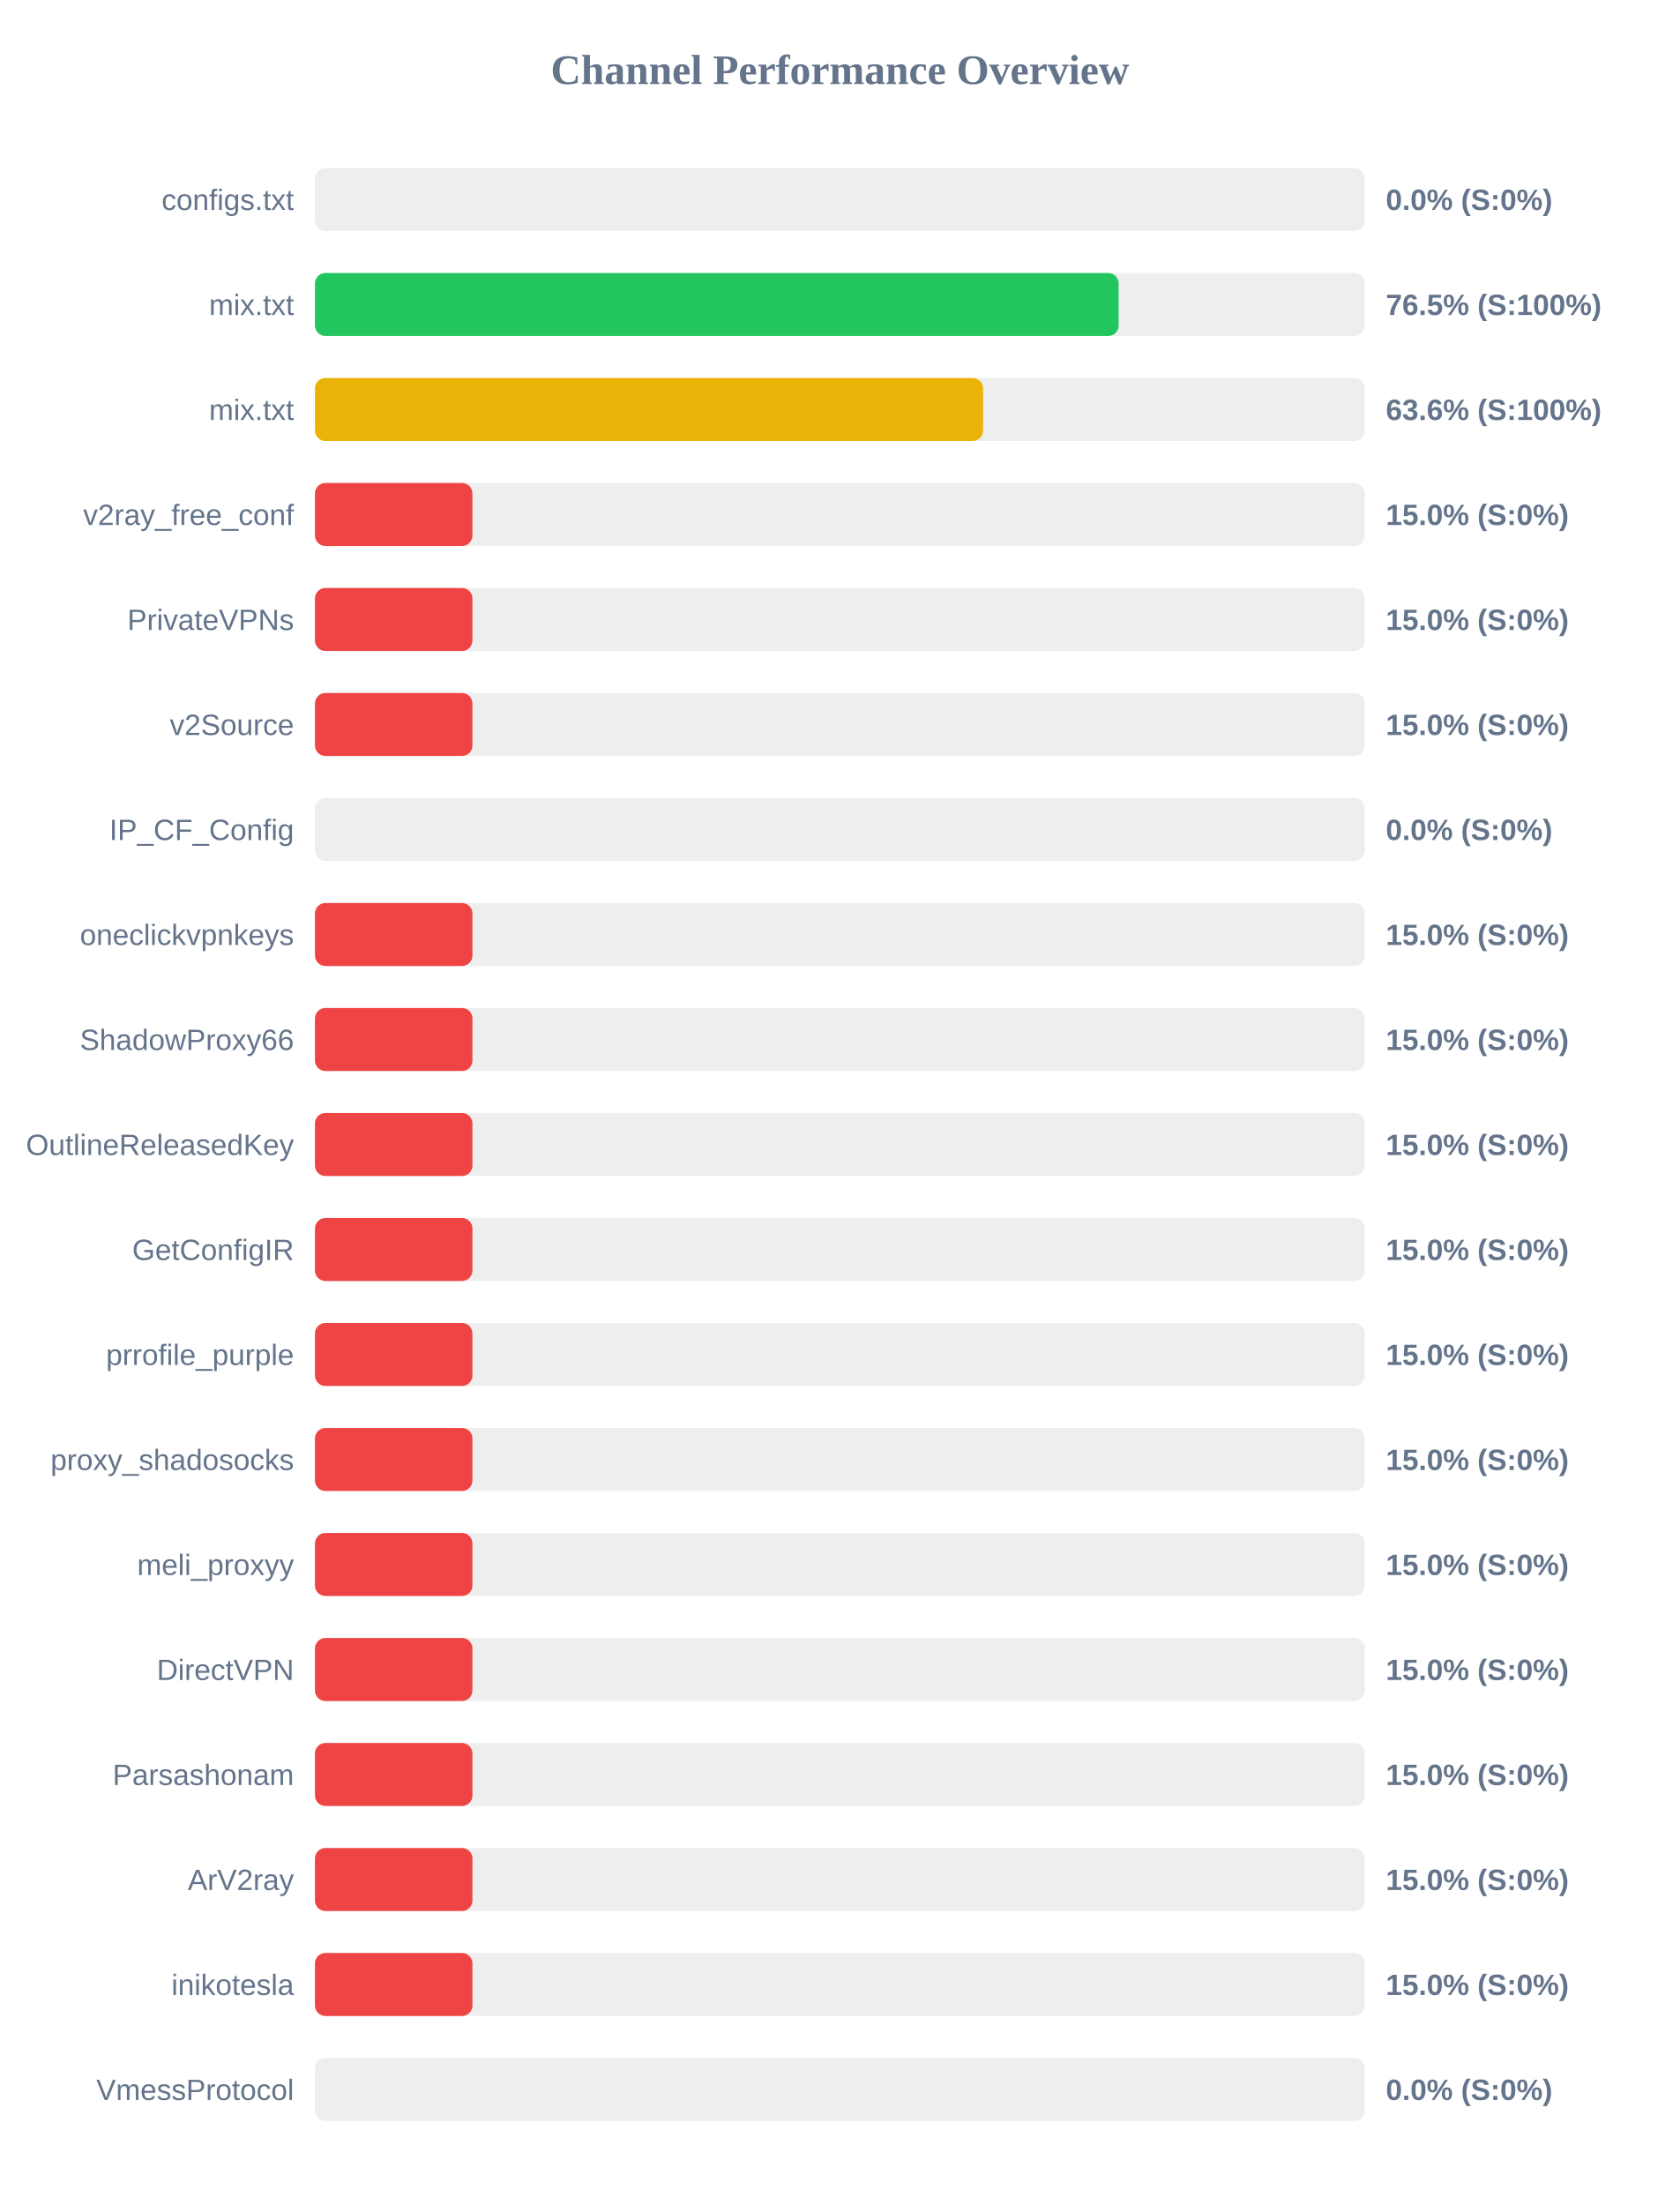
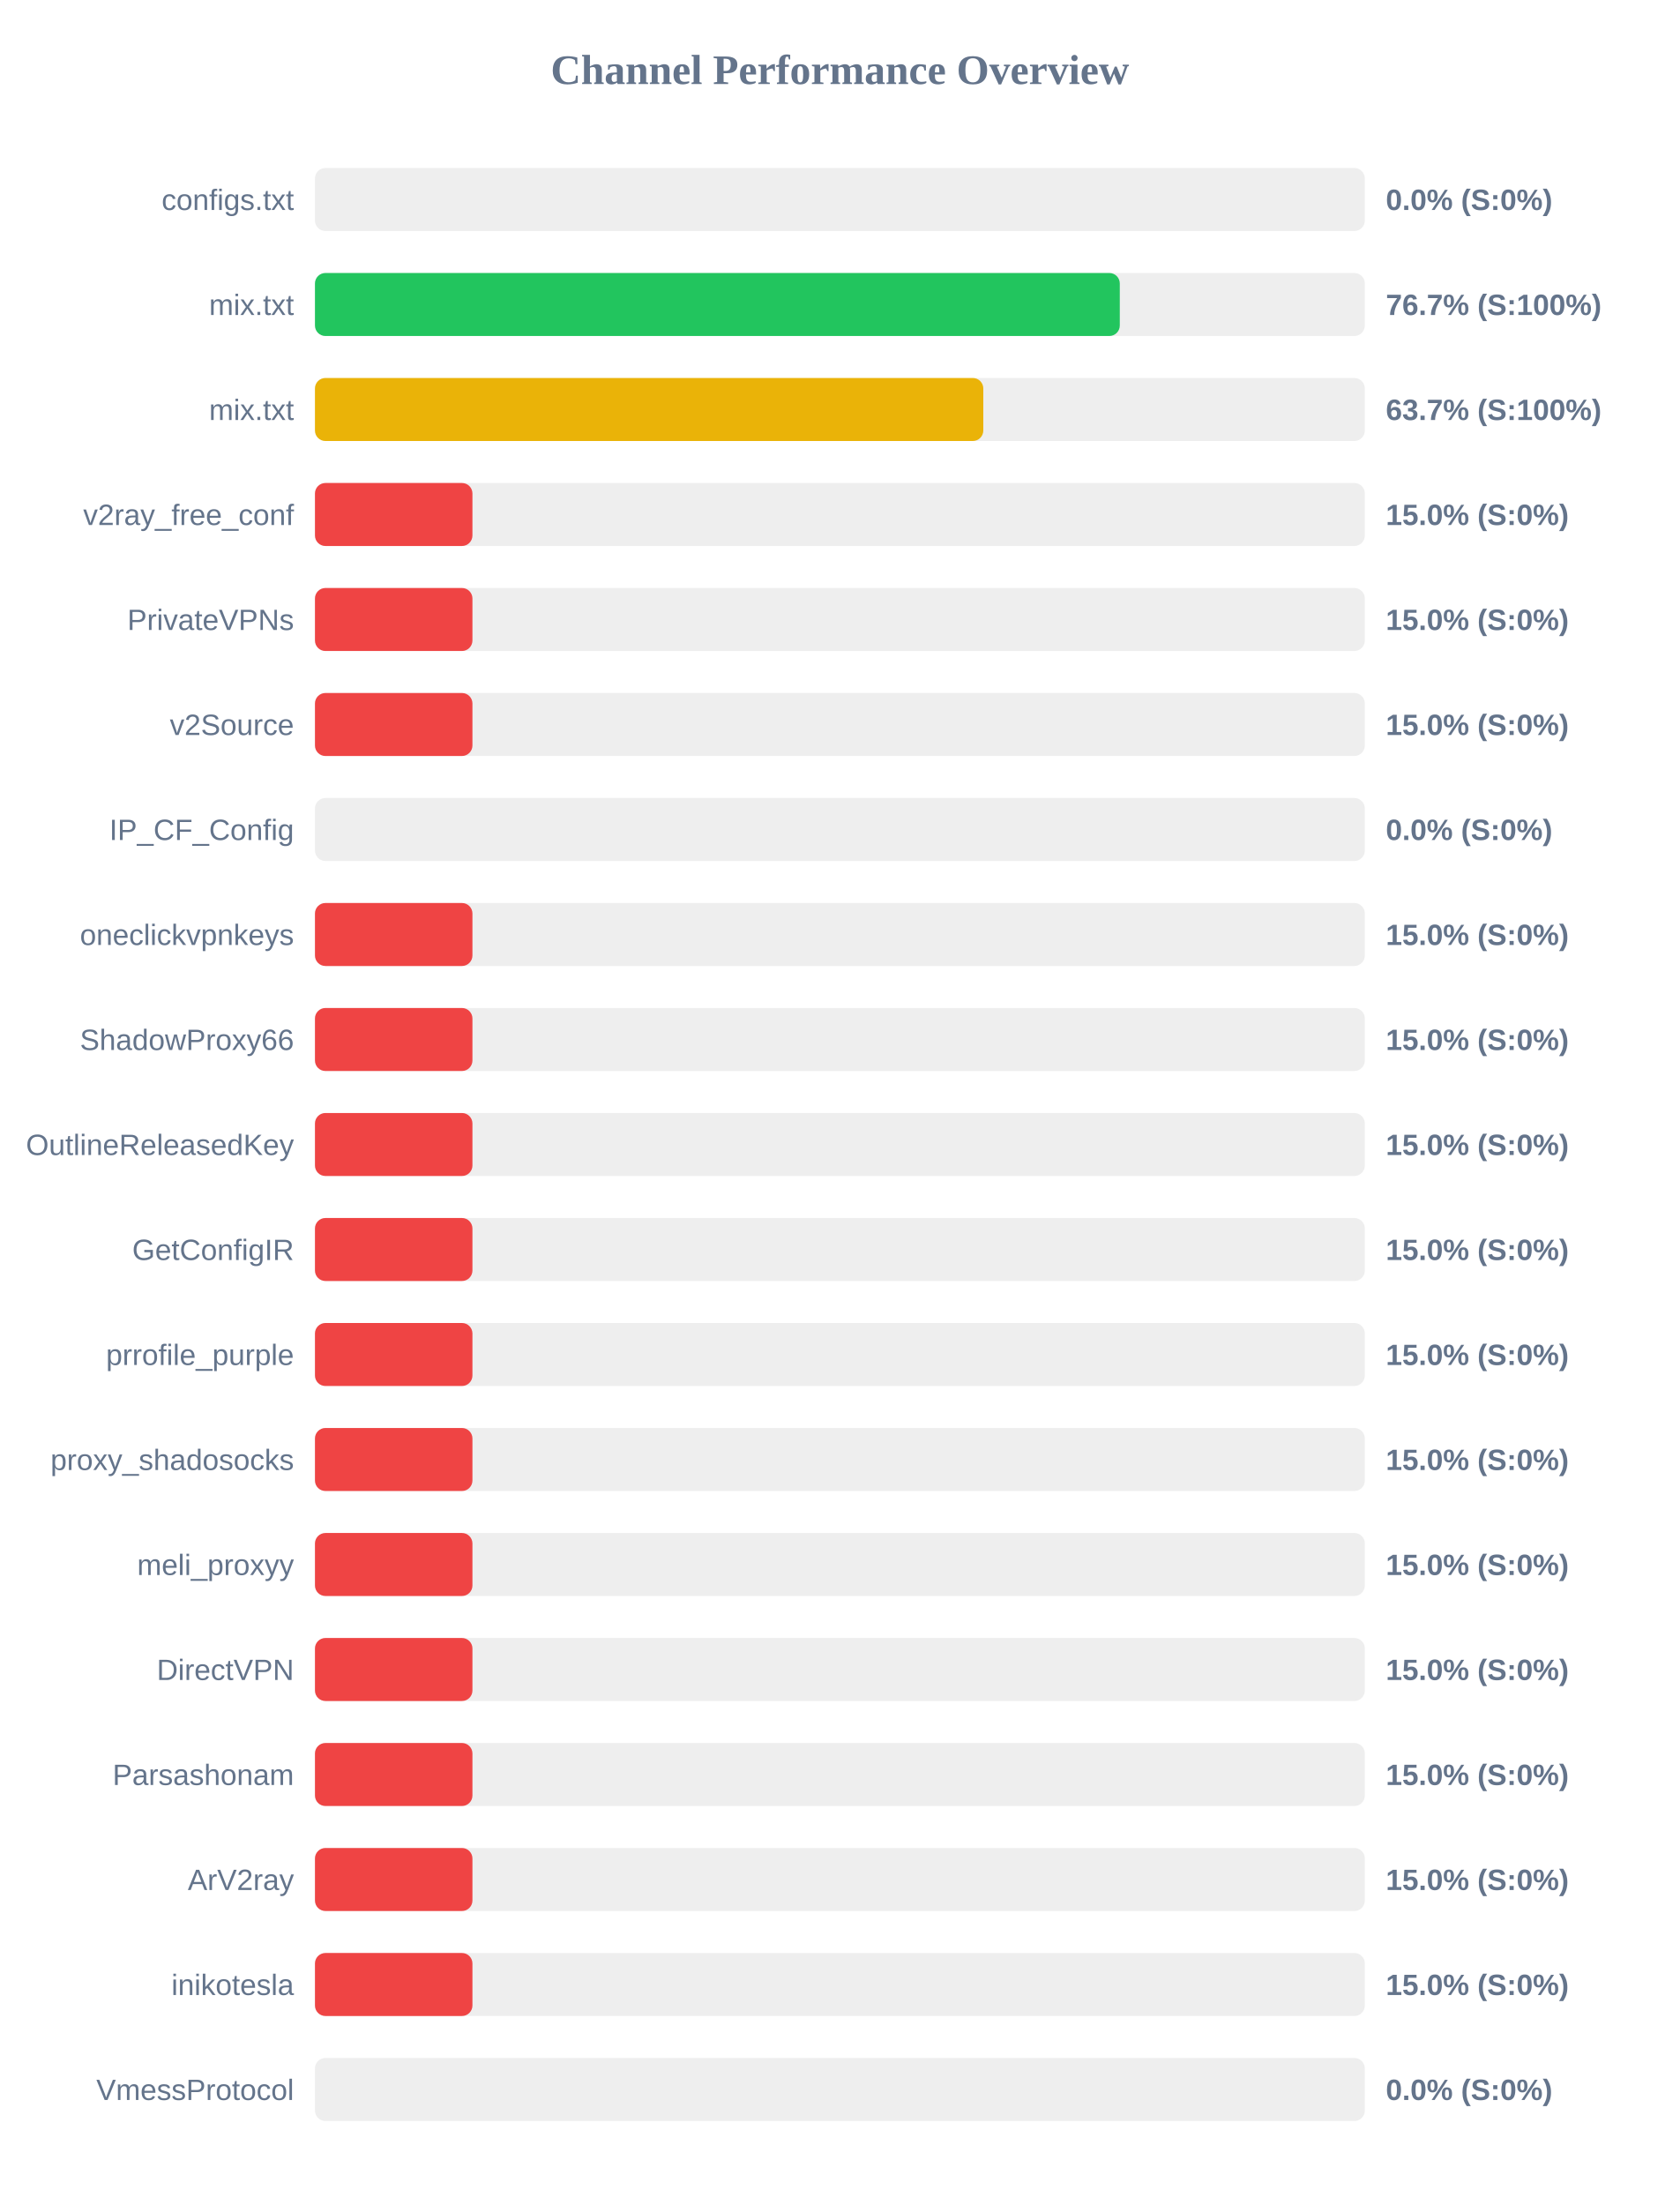
<svg xmlns="http://www.w3.org/2000/svg" width="800" height="1050" version="1.1">
  <style>
        .row { font: 14px Arial; fill: #64748b; }
        .score { font: bold 14px Arial; fill: #64748b; }
    </style>
  <text x="400" y="40" text-anchor="middle" font-size="20px" font-weight="bold" fill="#64748b">Channel Performance Overview</text>
  <rect x="150" y="80" width="500" height="30" fill="#eee" rx="5" />
  <rect x="150" y="80" width="0.0" height="30" fill="#ef4444" rx="5" />
  <text x="140" y="100" text-anchor="end" class="row">configs.txt</text>
  <text x="660" y="100" text-anchor="start" class="score">0.0% (S:0%)</text>
  <rect x="150" y="130" width="500" height="30" fill="#eee" rx="5" />
-   <rect x="150" y="130" width="382.75" height="30" fill="#22c55e" rx="5" />
+   <rect x="150" y="130" width="383.3" height="30" fill="#22c55e" rx="5" />
  <text x="140" y="150" text-anchor="end" class="row">mix.txt</text>
-   <text x="660" y="150" text-anchor="start" class="score">76.5% (S:100%)</text>
+   <text x="660" y="150" text-anchor="start" class="score">76.7% (S:100%)</text>
  <rect x="150" y="180" width="500" height="30" fill="#eee" rx="5" />
-   <rect x="150" y="180" width="318.2" height="30" fill="#eab308" rx="5" />
+   <rect x="150" y="180" width="318.3" height="30" fill="#eab308" rx="5" />
  <text x="140" y="200" text-anchor="end" class="row">mix.txt</text>
-   <text x="660" y="200" text-anchor="start" class="score">63.6% (S:100%)</text>
+   <text x="660" y="200" text-anchor="start" class="score">63.7% (S:100%)</text>
  <rect x="150" y="230" width="500" height="30" fill="#eee" rx="5" />
  <rect x="150" y="230" width="75.0" height="30" fill="#ef4444" rx="5" />
  <text x="140" y="250" text-anchor="end" class="row">v2ray_free_conf</text>
  <text x="660" y="250" text-anchor="start" class="score">15.0% (S:0%)</text>
  <rect x="150" y="280" width="500" height="30" fill="#eee" rx="5" />
  <rect x="150" y="280" width="75.0" height="30" fill="#ef4444" rx="5" />
  <text x="140" y="300" text-anchor="end" class="row">PrivateVPNs</text>
  <text x="660" y="300" text-anchor="start" class="score">15.0% (S:0%)</text>
  <rect x="150" y="330" width="500" height="30" fill="#eee" rx="5" />
  <rect x="150" y="330" width="75.0" height="30" fill="#ef4444" rx="5" />
  <text x="140" y="350" text-anchor="end" class="row">v2Source</text>
  <text x="660" y="350" text-anchor="start" class="score">15.0% (S:0%)</text>
  <rect x="150" y="380" width="500" height="30" fill="#eee" rx="5" />
  <rect x="150" y="380" width="0.0" height="30" fill="#ef4444" rx="5" />
  <text x="140" y="400" text-anchor="end" class="row">IP_CF_Config</text>
  <text x="660" y="400" text-anchor="start" class="score">0.0% (S:0%)</text>
  <rect x="150" y="430" width="500" height="30" fill="#eee" rx="5" />
  <rect x="150" y="430" width="75.0" height="30" fill="#ef4444" rx="5" />
  <text x="140" y="450" text-anchor="end" class="row">oneclickvpnkeys</text>
  <text x="660" y="450" text-anchor="start" class="score">15.0% (S:0%)</text>
  <rect x="150" y="480" width="500" height="30" fill="#eee" rx="5" />
  <rect x="150" y="480" width="75.0" height="30" fill="#ef4444" rx="5" />
  <text x="140" y="500" text-anchor="end" class="row">ShadowProxy66</text>
  <text x="660" y="500" text-anchor="start" class="score">15.0% (S:0%)</text>
  <rect x="150" y="530" width="500" height="30" fill="#eee" rx="5" />
  <rect x="150" y="530" width="75.0" height="30" fill="#ef4444" rx="5" />
  <text x="140" y="550" text-anchor="end" class="row">OutlineReleasedKey</text>
  <text x="660" y="550" text-anchor="start" class="score">15.0% (S:0%)</text>
  <rect x="150" y="580" width="500" height="30" fill="#eee" rx="5" />
  <rect x="150" y="580" width="75.0" height="30" fill="#ef4444" rx="5" />
  <text x="140" y="600" text-anchor="end" class="row">GetConfigIR</text>
  <text x="660" y="600" text-anchor="start" class="score">15.0% (S:0%)</text>
  <rect x="150" y="630" width="500" height="30" fill="#eee" rx="5" />
  <rect x="150" y="630" width="75.0" height="30" fill="#ef4444" rx="5" />
  <text x="140" y="650" text-anchor="end" class="row">prrofile_purple</text>
  <text x="660" y="650" text-anchor="start" class="score">15.0% (S:0%)</text>
  <rect x="150" y="680" width="500" height="30" fill="#eee" rx="5" />
  <rect x="150" y="680" width="75.0" height="30" fill="#ef4444" rx="5" />
  <text x="140" y="700" text-anchor="end" class="row">proxy_shadosocks</text>
  <text x="660" y="700" text-anchor="start" class="score">15.0% (S:0%)</text>
  <rect x="150" y="730" width="500" height="30" fill="#eee" rx="5" />
  <rect x="150" y="730" width="75.0" height="30" fill="#ef4444" rx="5" />
  <text x="140" y="750" text-anchor="end" class="row">meli_proxyy</text>
  <text x="660" y="750" text-anchor="start" class="score">15.0% (S:0%)</text>
  <rect x="150" y="780" width="500" height="30" fill="#eee" rx="5" />
  <rect x="150" y="780" width="75.0" height="30" fill="#ef4444" rx="5" />
  <text x="140" y="800" text-anchor="end" class="row">DirectVPN</text>
  <text x="660" y="800" text-anchor="start" class="score">15.0% (S:0%)</text>
  <rect x="150" y="830" width="500" height="30" fill="#eee" rx="5" />
  <rect x="150" y="830" width="75.0" height="30" fill="#ef4444" rx="5" />
  <text x="140" y="850" text-anchor="end" class="row">Parsashonam</text>
  <text x="660" y="850" text-anchor="start" class="score">15.0% (S:0%)</text>
  <rect x="150" y="880" width="500" height="30" fill="#eee" rx="5" />
  <rect x="150" y="880" width="75.0" height="30" fill="#ef4444" rx="5" />
  <text x="140" y="900" text-anchor="end" class="row">ArV2ray</text>
  <text x="660" y="900" text-anchor="start" class="score">15.0% (S:0%)</text>
  <rect x="150" y="930" width="500" height="30" fill="#eee" rx="5" />
  <rect x="150" y="930" width="75.0" height="30" fill="#ef4444" rx="5" />
  <text x="140" y="950" text-anchor="end" class="row">inikotesla</text>
  <text x="660" y="950" text-anchor="start" class="score">15.0% (S:0%)</text>
  <rect x="150" y="980" width="500" height="30" fill="#eee" rx="5" />
  <rect x="150" y="980" width="0.0" height="30" fill="#ef4444" rx="5" />
  <text x="140" y="1000" text-anchor="end" class="row">VmessProtocol</text>
  <text x="660" y="1000" text-anchor="start" class="score">0.0% (S:0%)</text>
</svg>
